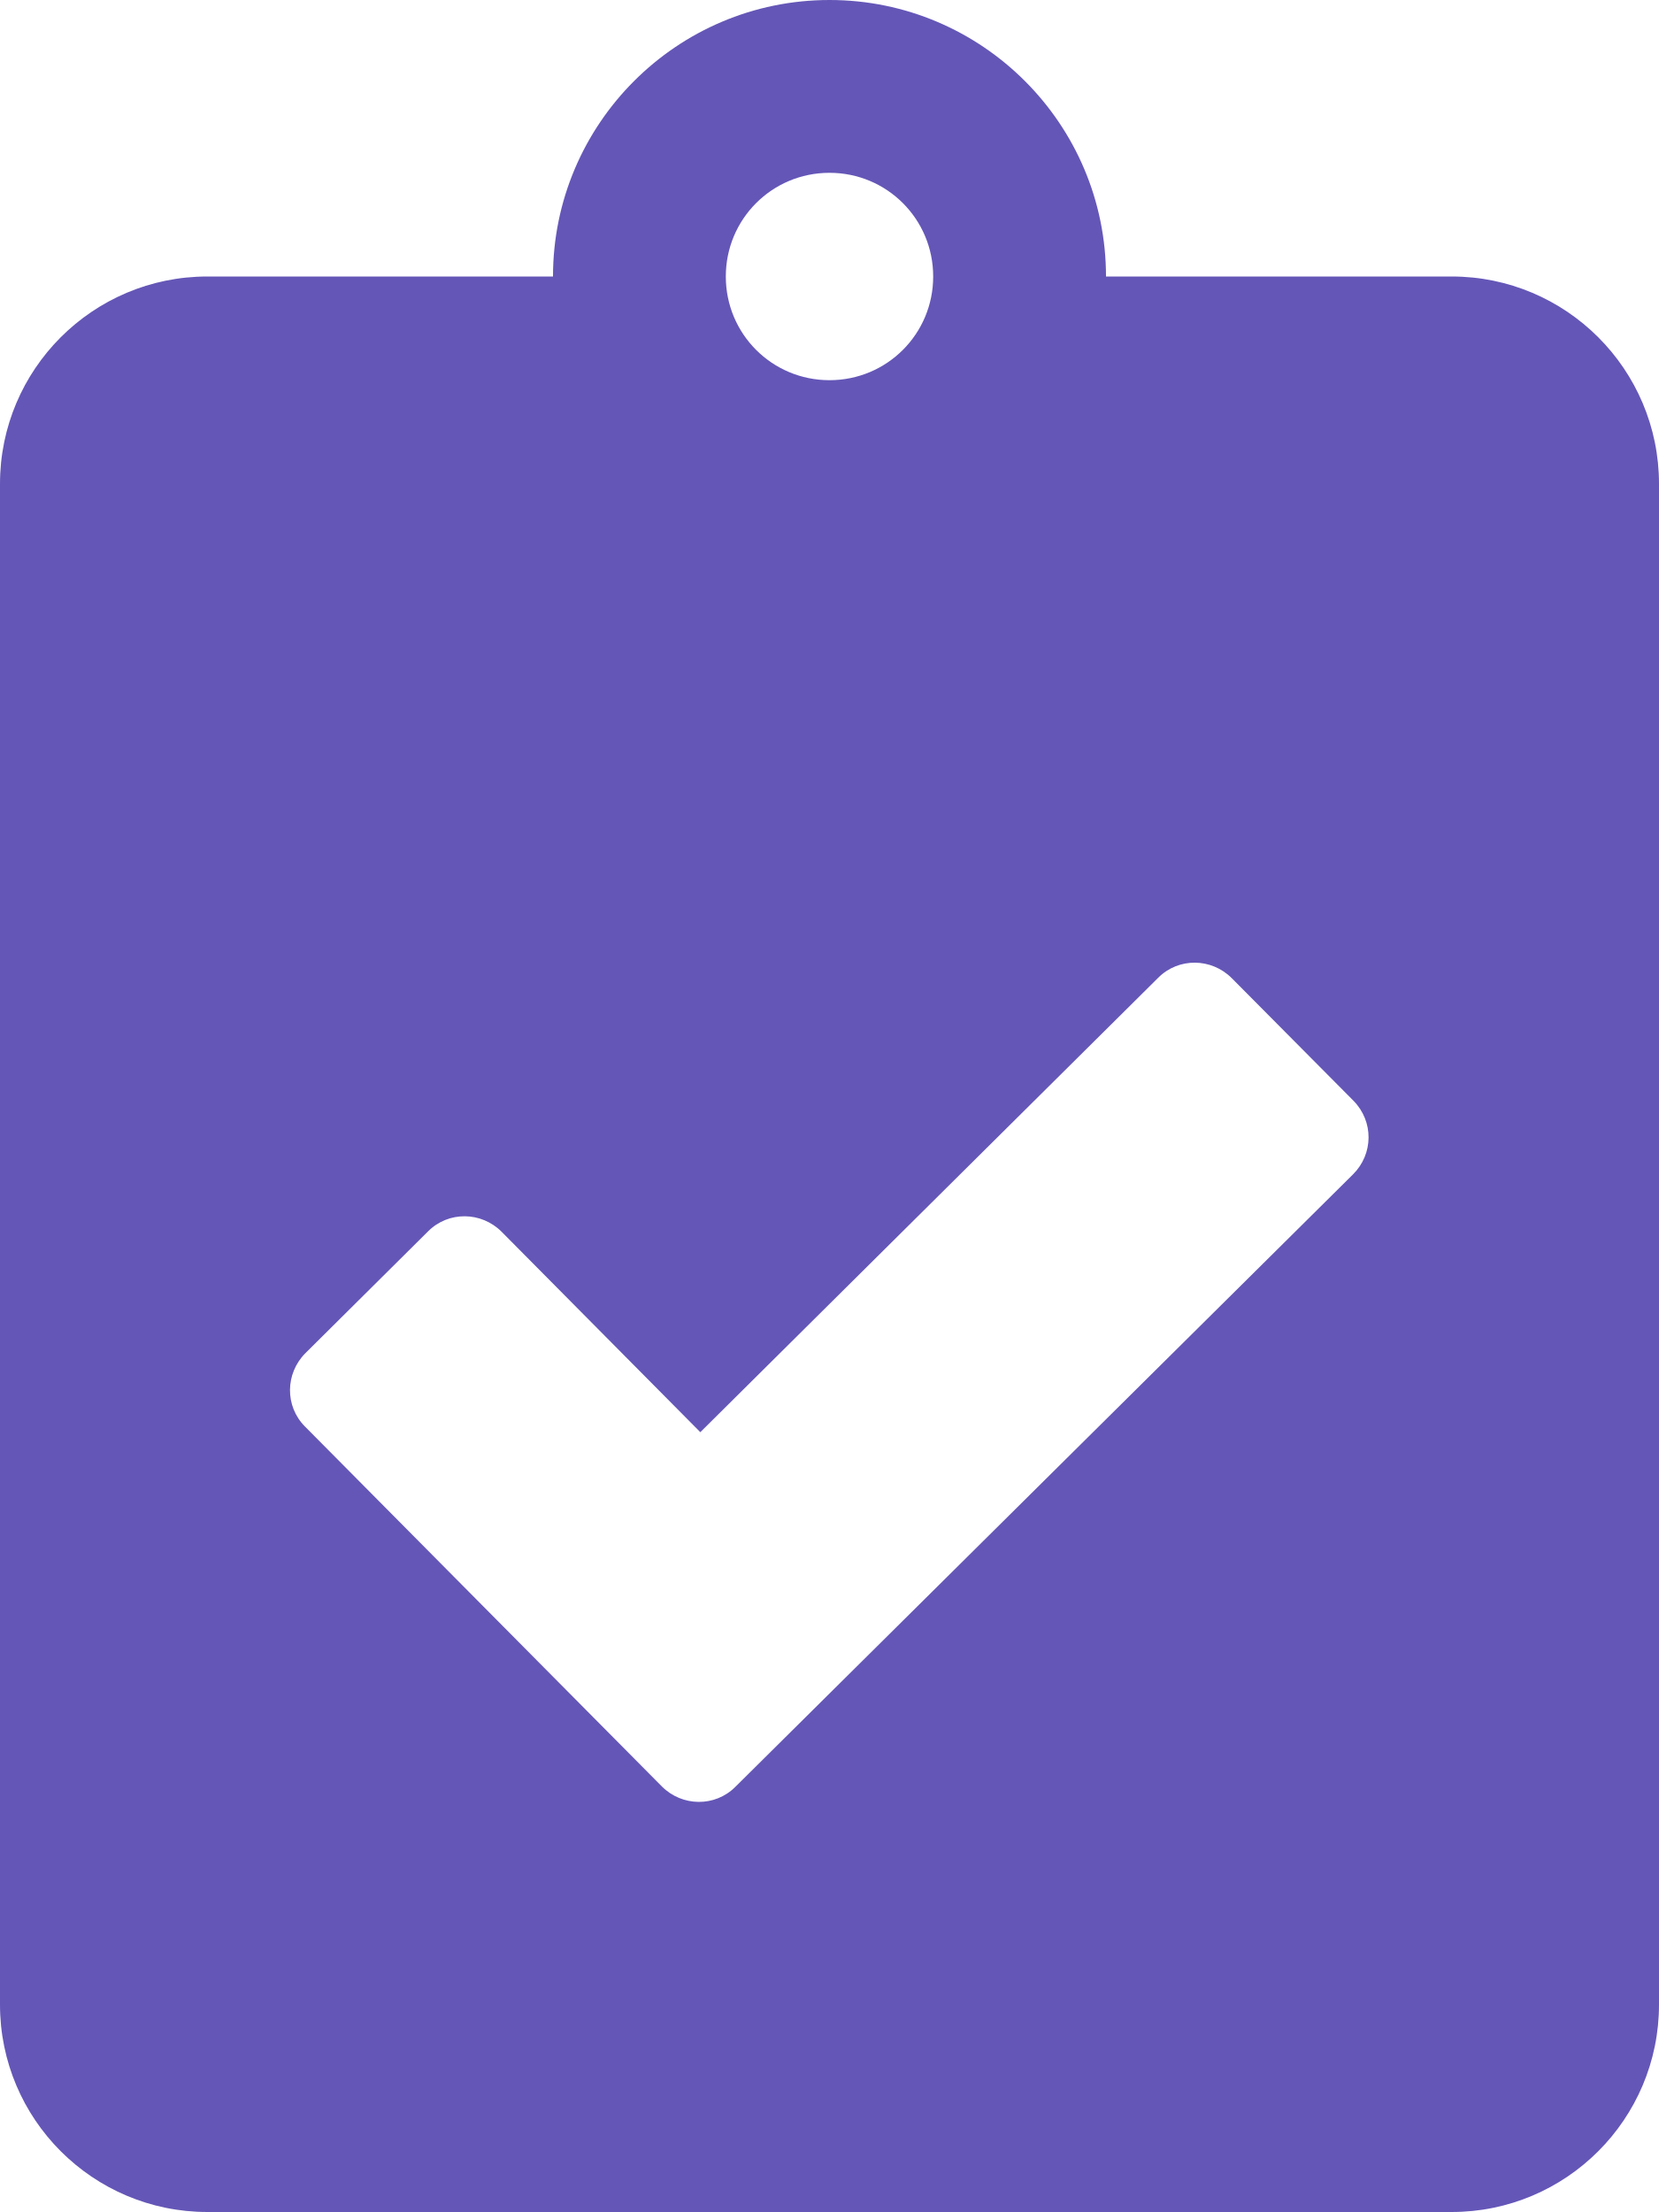
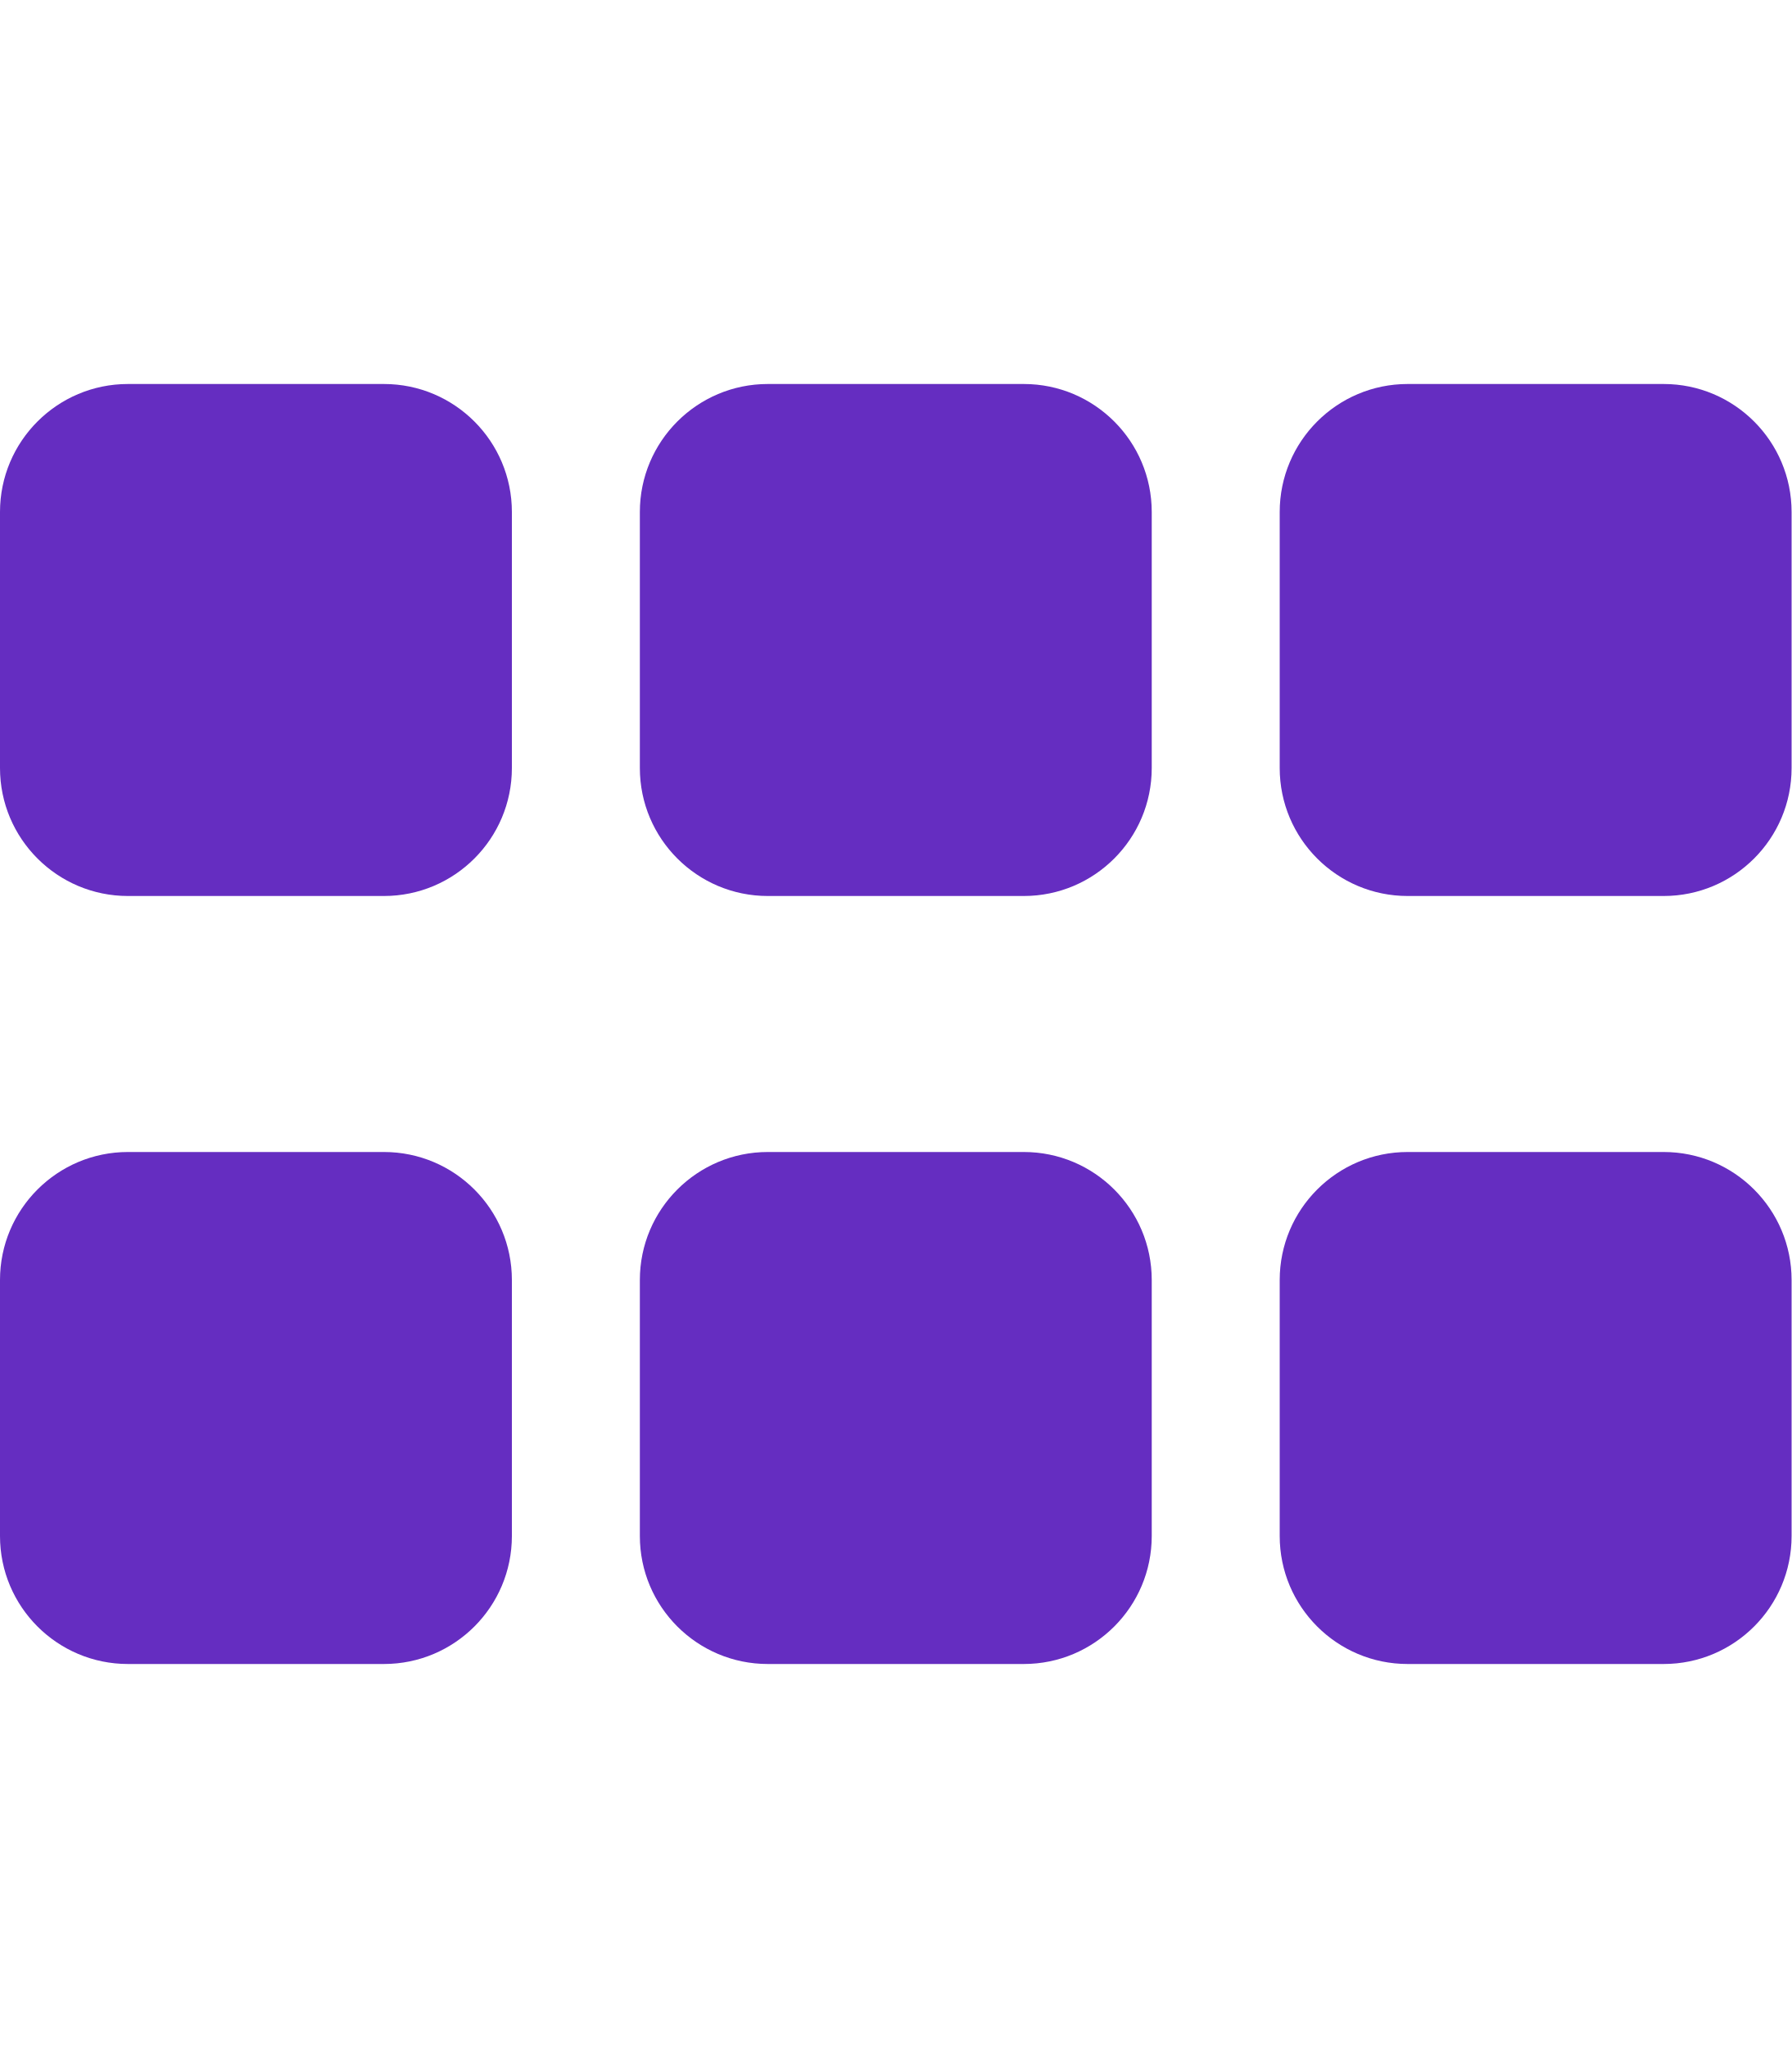
- <svg xmlns="http://www.w3.org/2000/svg" style="fill:#6456B7;" viewBox="0 0 384 512">
-   <path d="M336 64h-80c0-35.3-28.7-64-64-64s-64 28.7-64 64H48C21.5 64 0 85.5 0 112v352c0 26.5 21.5 48 48 48h288c26.5 0 48-21.5 48-48V112c0-26.5-21.5-48-48-48zM192 40c13.3 0 24 10.7 24 24s-10.7 24-24 24-24-10.7-24-24 10.7-24 24-24zm121.2 231.8l-143 141.8c-4.7 4.7-12.3 4.6-17-.1l-82.6-83.3c-4.7-4.7-4.6-12.3.1-17L99.1 285c4.7-4.7 12.3-4.6 17 .1l46 46.4 106-105.2c4.7-4.7 12.3-4.6 17 .1l28.2 28.4c4.7 4.8 4.6 12.3-.1 17z" />
+ <svg xmlns="http://www.w3.org/2000/svg" style="fill:#652DC1;" viewBox="0 0 448 512">
+   <path d="M96 288H32c-17.67 0-32 14.33-32 32v64c0 17.67 14.33 32 32 32h64c17.67 0 32-14.33 32-32v-64c0-17.67-14.33-32-32-32zm160 0h-64c-17.67 0-32 14.33-32 32v64c0 17.67 14.33 32 32 32h64c17.67 0 32-14.33 32-32v-64c0-17.67-14.33-32-32-32zm160 0h-64c-17.67 0-32 14.33-32 32v64c0 17.67 14.33 32 32 32h64c17.67 0 32-14.33 32-32v-64c0-17.67-14.33-32-32-32zM96 96H32c-17.67 0-32 14.33-32 32v64c0 17.67 14.33 32 32 32h64c17.67 0 32-14.33 32-32v-64c0-17.67-14.33-32-32-32zm160 0h-64c-17.67 0-32 14.33-32 32v64c0 17.67 14.33 32 32 32h64c17.67 0 32-14.33 32-32v-64c0-17.67-14.33-32-32-32zm160 0h-64c-17.67 0-32 14.33-32 32v64c0 17.67 14.33 32 32 32h64c17.67 0 32-14.33 32-32v-64c0-17.67-14.33-32-32-32z" />
</svg>
